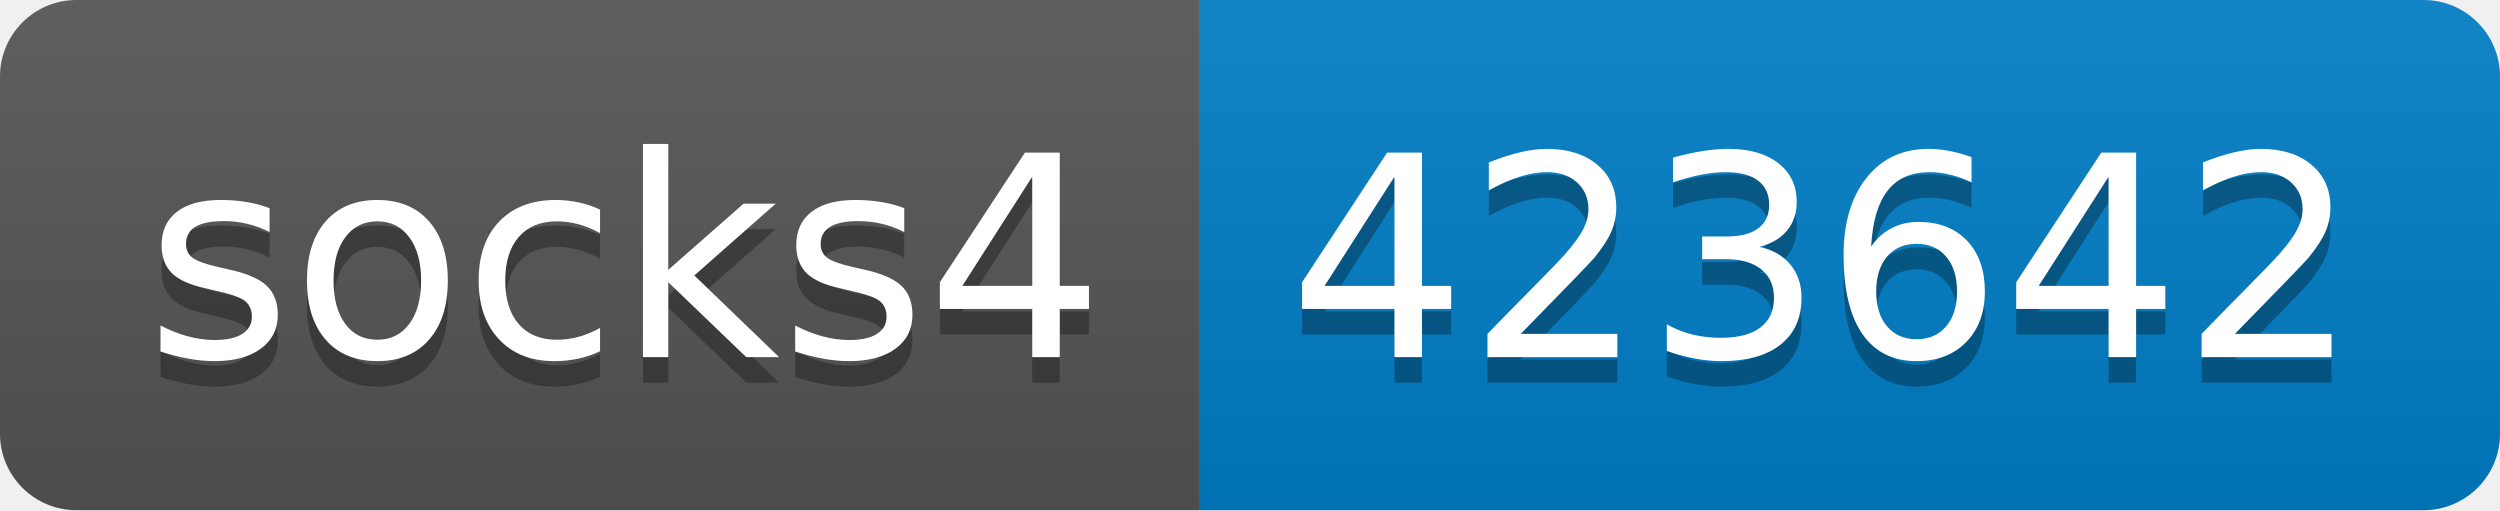
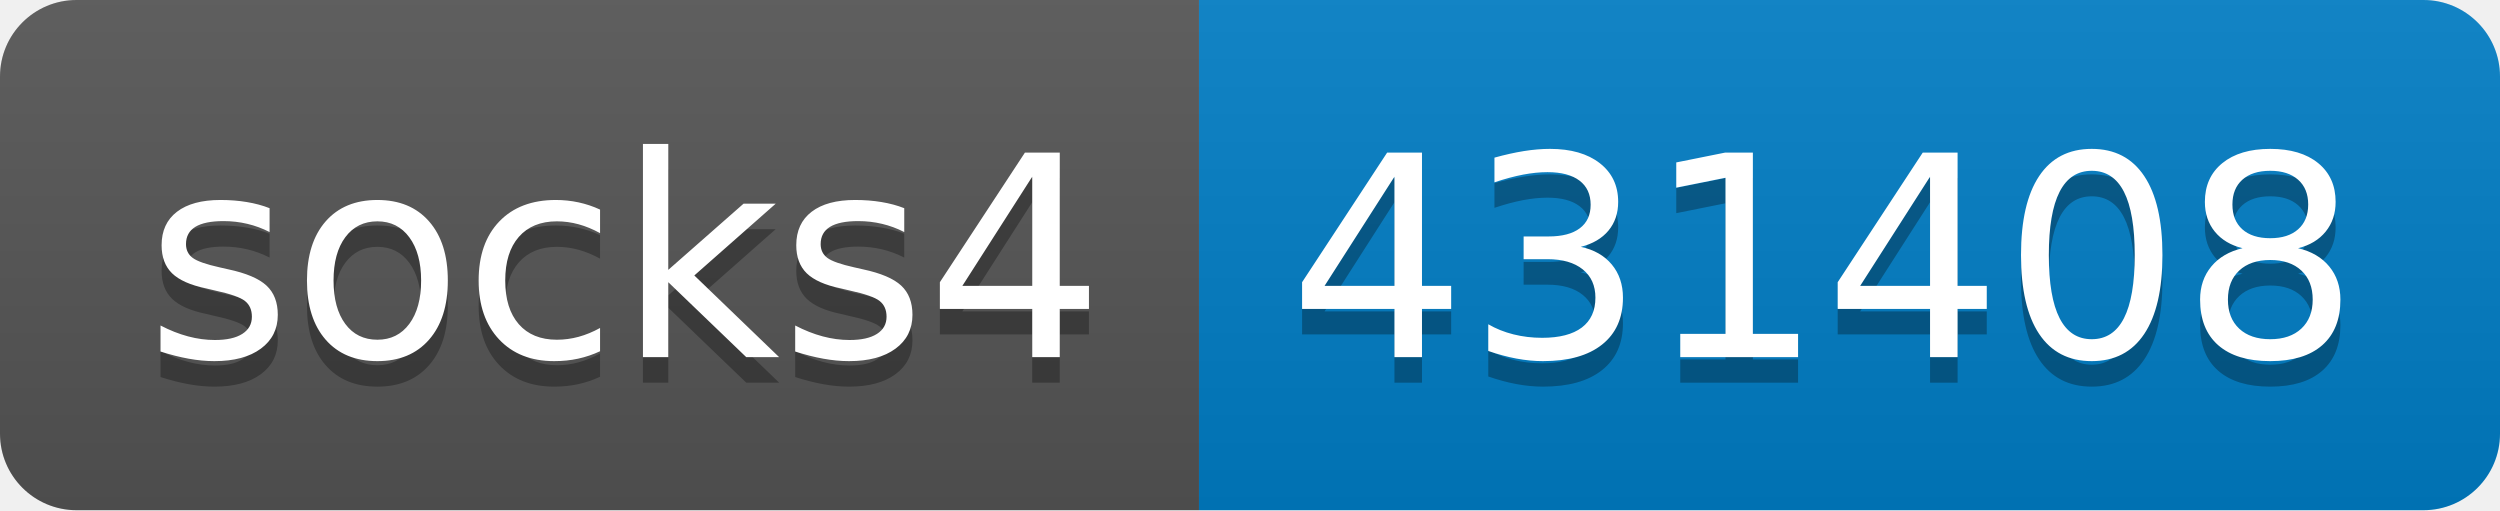
- <svg xmlns="http://www.w3.org/2000/svg" width="98" height="20" role="img" aria-label="socks4: 423642">
+ <svg xmlns="http://www.w3.org/2000/svg" width="98" height="20" role="img" aria-label="socks4: 431408">
  <linearGradient id="s" x2="0" y2="100%">
    <stop offset="0" stop-color="#bbb" stop-opacity=".1" />
    <stop offset="1" stop-opacity=".1" />
  </linearGradient>
  <clipPath id="r">
    <rect width="98" height="20" rx="3" fill="#fff" />
  </clipPath>
  <g clip-path="url(#r)">
    <rect width="47" height="20" fill="#555" />
    <rect x="47" width="51" height="20" fill="#007ec6" />
    <rect width="98" height="20" fill="url(#s)" />
  </g>
  <g fill="#fff" text-anchor="middle" font-family="Verdana,Geneva,DejaVu Sans,sans-serif" text-rendering="geometricPrecision" font-size="110">
    <text aria-hidden="true" x="245" y="150" fill="#010101" fill-opacity=".3" transform="scale(.1)" textLength="370">socks4</text>
    <text x="245" y="140" transform="scale(.1)" fill="#fff" textLength="370">socks4</text>
-     <text aria-hidden="true" x="715" y="150" fill="#010101" fill-opacity=".3" transform="scale(.1)" textLength="410">423642</text>
-     <text x="715" y="140" transform="scale(.1)" fill="#fff" textLength="410">423642</text>
+     <text aria-hidden="true" x="715" y="150" fill="#010101" fill-opacity=".3" transform="scale(.1)" textLength="410">431408</text>
+     <text x="715" y="140" transform="scale(.1)" fill="#fff" textLength="410">431408</text>
  </g>
</svg>
